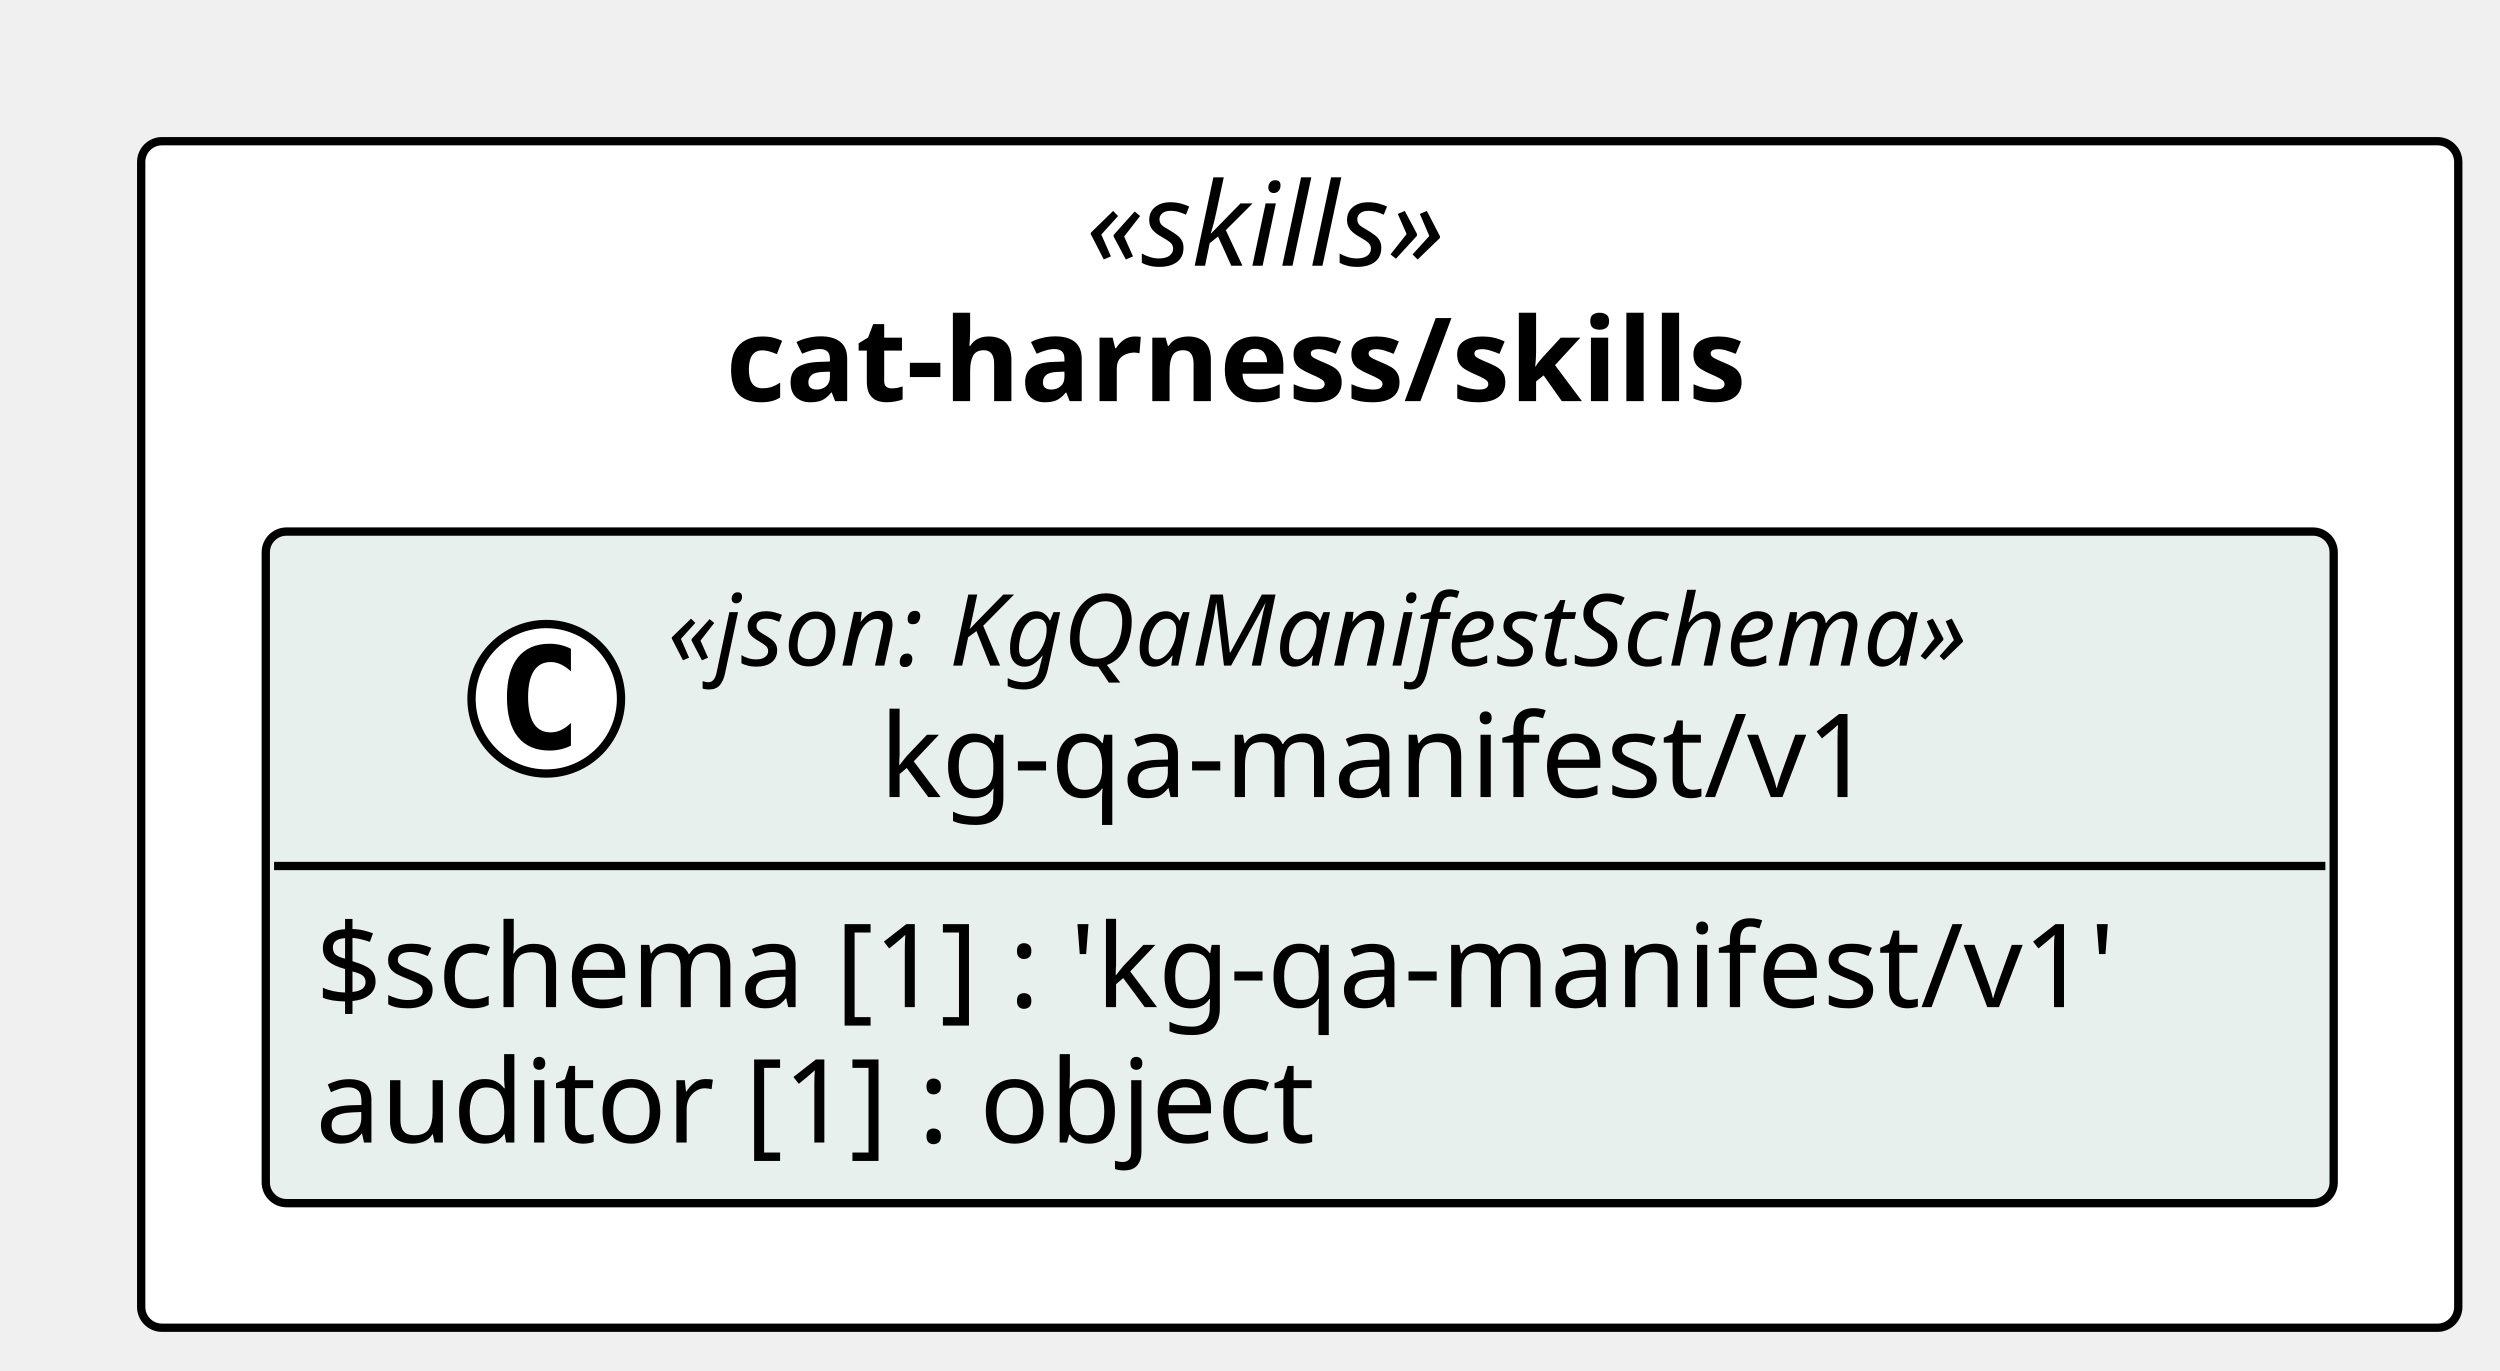
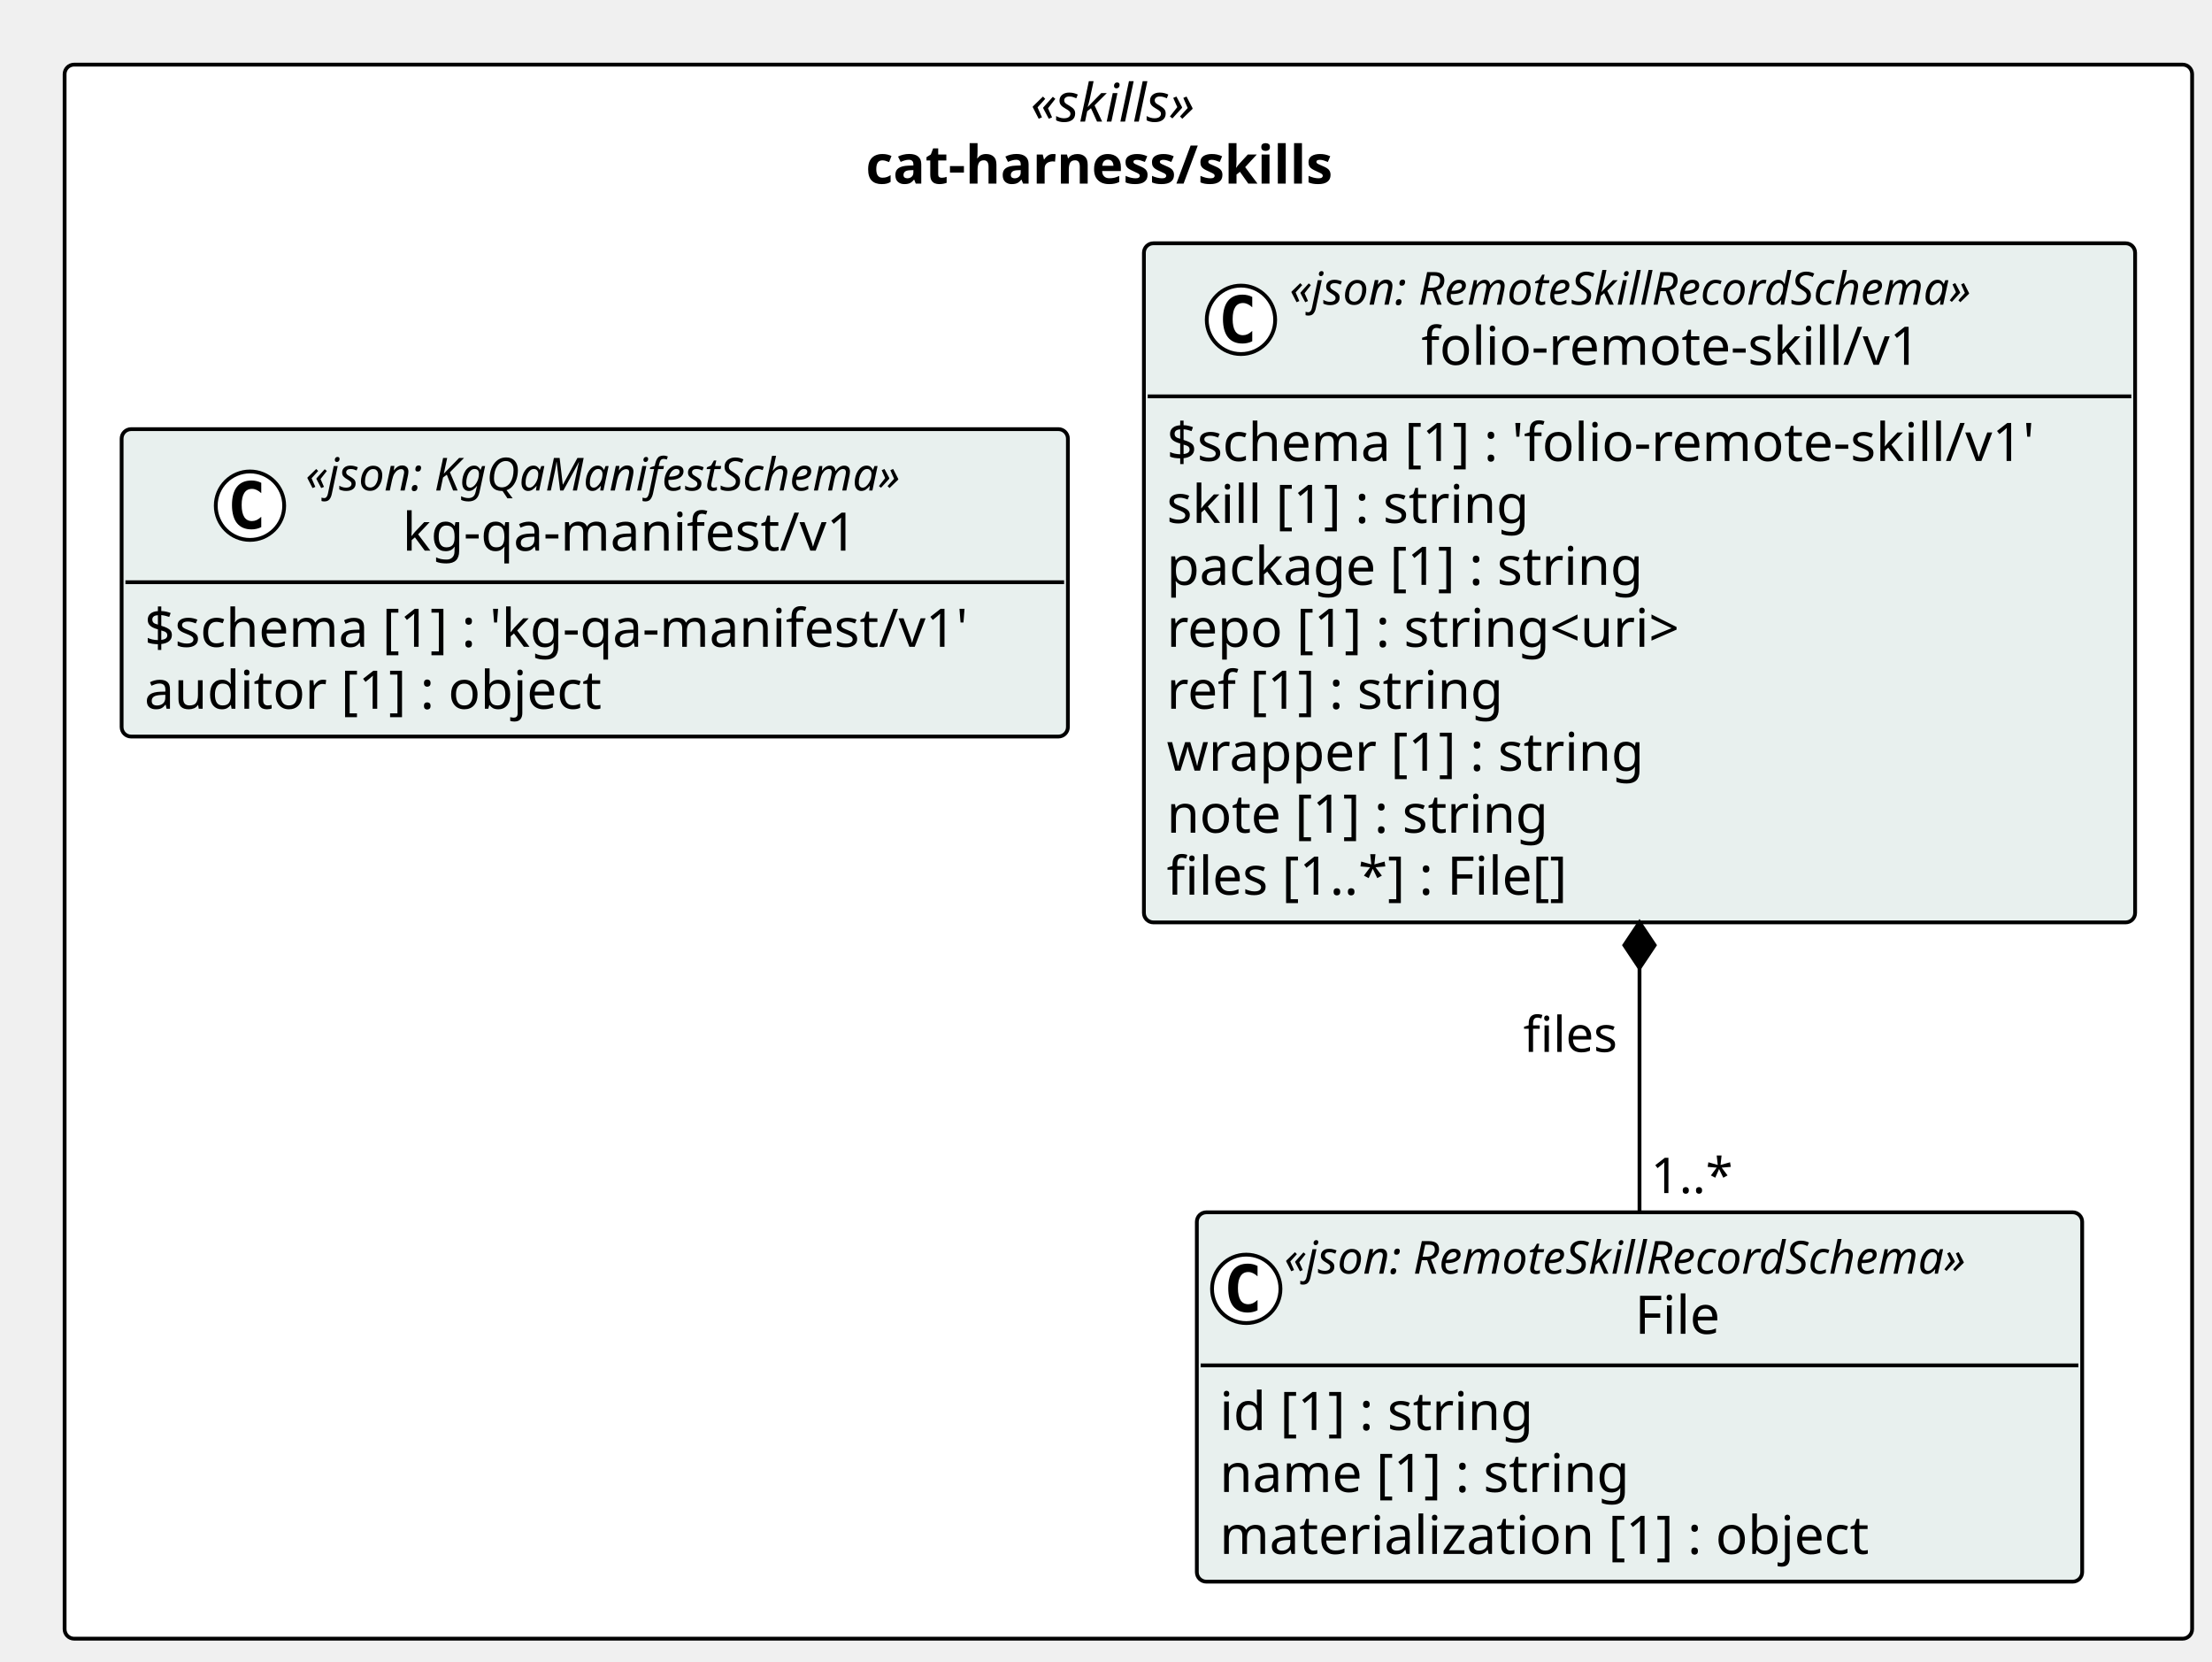
- <svg xmlns="http://www.w3.org/2000/svg" contentStyleType="text/css" height="165px" preserveAspectRatio="none" style="width:301px;height:165px;background:#FFFFFF;" version="1.1" viewBox="0 0 301 165" width="301px" zoomAndPan="magnify">
+ <svg xmlns="http://www.w3.org/2000/svg" contentStyleType="text/css" height="437px" preserveAspectRatio="none" style="width:582px;height:437px;background:#FFFFFF;" version="1.1" viewBox="0 0 582 437" width="582px" zoomAndPan="magnify">
  <defs />
  <g>
-     <rect fill="#FFFFFF" height="142.859" rx="2.5" ry="2.5" style="stroke:#000000;stroke-width:1.0;" width="278.975" x="17" y="17" />
-     <text fill="#000000" font-family="Verdana" font-size="14" font-style="italic" lengthAdjust="spacing" textLength="51.495" x="130.74" y="31.995">«skills»</text>
-     <text fill="#000000" font-family="Verdana" font-size="14" font-weight="bold" lengthAdjust="spacing" textLength="138.182" x="87.397" y="48.292">cat-harness/skills</text>
+     <rect fill="#FFFFFF" height="414.062" rx="2.5" ry="2.5" style="stroke:#000000;stroke-width:1.0;" width="559.769" x="17" y="17" />
+     <text fill="#000000" font-family="Verdana" font-size="14" font-style="italic" lengthAdjust="spacing" textLength="51.495" x="271.137" y="31.995">«skills»</text>
+     <text fill="#000000" font-family="Verdana" font-size="14" font-weight="bold" lengthAdjust="spacing" textLength="138.182" x="227.793" y="48.292">cat-harness/skills</text>
    <g id="elem_cat_harness_skills_kg_qa_manifest_v1_kg_qa_manifest_v1">
-       <rect codeLine="11" fill="#E8F0EE" height="80.859" id="cat_harness_skills_kg_qa_manifest_v1_kg_qa_manifest_v1" rx="2.5" ry="2.5" style="stroke:#000000;stroke-width:1.0;" width="248.975" x="32" y="64" />
-       <ellipse cx="65.771" cy="84.133" fill="#FFFFFF" rx="9" ry="9" style="stroke:#000000;stroke-width:1.0;" />
-       <path d="M68.74,89.773 Q68.162,90.07 67.521,90.211 Q66.881,90.367 66.177,90.367 Q63.677,90.367 62.349,88.727 Q61.037,87.07 61.037,83.945 Q61.037,80.82 62.349,79.164 Q63.677,77.508 66.177,77.508 Q66.881,77.508 67.521,77.664 Q68.177,77.82 68.74,78.117 L68.74,80.836 Q68.115,80.258 67.521,79.992 Q66.927,79.711 66.302,79.711 Q64.959,79.711 64.271,80.789 Q63.584,81.852 63.584,83.945 Q63.584,86.039 64.271,87.117 Q64.959,88.18 66.302,88.18 Q66.927,88.18 67.521,87.914 Q68.115,87.633 68.74,87.055 L68.74,89.773 Z " fill="#000000" />
-       <text fill="#000000" font-family="Verdana" font-size="12" font-style="italic" lengthAdjust="spacing" textLength="178.816" x="80.387" y="80.139">«json: KgQaManifestSchema»</text>
-       <text fill="#000000" font-family="Verdana" font-size="14" lengthAdjust="spacing" textLength="127.777" x="105.906" y="95.964">kg-qa-manifest/v1</text>
-       <line style="stroke:#000000;stroke-width:1.0;" x1="33" x2="279.975" y1="104.266" y2="104.266" />
-       <text fill="#000000" font-family="Verdana" font-size="14" lengthAdjust="spacing" textLength="236.975" x="38" y="121.261">$schema [1] : 'kg-qa-manifest/v1'</text>
-       <text fill="#000000" font-family="Verdana" font-size="14" lengthAdjust="spacing" textLength="131.079" x="38" y="137.558">auditor [1] : object</text>
+       <rect codeLine="11" fill="#E8F0EE" height="80.859" id="cat_harness_skills_kg_qa_manifest_v1_kg_qa_manifest_v1" rx="2.5" ry="2.5" style="stroke:#000000;stroke-width:1.0;" width="248.975" x="32" y="112.891" />
+       <ellipse cx="65.771" cy="133.023" fill="#FFFFFF" rx="9" ry="9" style="stroke:#000000;stroke-width:1.0;" />
+       <path d="M68.74,138.664 Q68.162,138.961 67.521,139.102 Q66.881,139.258 66.177,139.258 Q63.677,139.258 62.349,137.617 Q61.037,135.961 61.037,132.836 Q61.037,129.711 62.349,128.055 Q63.677,126.398 66.177,126.398 Q66.881,126.398 67.521,126.555 Q68.177,126.711 68.74,127.008 L68.74,129.727 Q68.115,129.148 67.521,128.883 Q66.927,128.602 66.302,128.602 Q64.959,128.602 64.271,129.68 Q63.584,130.742 63.584,132.836 Q63.584,134.93 64.271,136.008 Q64.959,137.07 66.302,137.07 Q66.927,137.07 67.521,136.805 Q68.115,136.523 68.74,135.945 L68.74,138.664 Z " fill="#000000" />
+       <text fill="#000000" font-family="Verdana" font-size="12" font-style="italic" lengthAdjust="spacing" textLength="178.816" x="80.387" y="129.029">«json: KgQaManifestSchema»</text>
+       <text fill="#000000" font-family="Verdana" font-size="14" lengthAdjust="spacing" textLength="127.777" x="105.906" y="144.855">kg-qa-manifest/v1</text>
+       <line style="stroke:#000000;stroke-width:1.0;" x1="33" x2="279.975" y1="153.156" y2="153.156" />
+       <text fill="#000000" font-family="Verdana" font-size="14" lengthAdjust="spacing" textLength="236.975" x="38" y="170.151">$schema [1] : 'kg-qa-manifest/v1'</text>
+       <text fill="#000000" font-family="Verdana" font-size="14" lengthAdjust="spacing" textLength="131.079" x="38" y="186.448">auditor [1] : object</text>
    </g>
+     <g id="elem_cat_harness_skills_folio_remote_skill_v1_File">
+       <rect codeLine="15" fill="#E8F0EE" height="97.156" id="cat_harness_skills_folio_remote_skill_v1_File" rx="2.5" ry="2.5" style="stroke:#000000;stroke-width:1.0;" width="232.94" x="314.902" y="318.906" />
+       <ellipse cx="327.902" cy="339.039" fill="#FFFFFF" rx="9" ry="9" style="stroke:#000000;stroke-width:1.0;" />
+       <path d="M330.871,344.68 Q330.293,344.977 329.652,345.117 Q329.011,345.273 328.308,345.273 Q325.808,345.273 324.48,343.633 Q323.168,341.977 323.168,338.852 Q323.168,335.727 324.48,334.07 Q325.808,332.414 328.308,332.414 Q329.011,332.414 329.652,332.57 Q330.308,332.727 330.871,333.023 L330.871,335.742 Q330.246,335.164 329.652,334.898 Q329.058,334.617 328.433,334.617 Q327.089,334.617 326.402,335.695 Q325.714,336.758 325.714,338.852 Q325.714,340.945 326.402,342.023 Q327.089,343.086 328.433,343.086 Q329.058,343.086 329.652,342.82 Q330.246,342.539 330.871,341.961 L330.871,344.68 Z " fill="#000000" />
+       <text fill="#000000" font-family="Verdana" font-size="12" font-style="italic" lengthAdjust="spacing" textLength="208.94" x="337.902" y="335.045">«json: RemoteSkillRecordSchema»</text>
+       <text fill="#000000" font-family="Verdana" font-size="14" lengthAdjust="spacing" textLength="24.445" x="430.149" y="350.87">File</text>
+       <line style="stroke:#000000;stroke-width:1.0;" x1="315.902" x2="546.841" y1="359.172" y2="359.172" />
+       <text fill="#000000" font-family="Verdana" font-size="14" lengthAdjust="spacing" textLength="90.863" x="320.902" y="376.167">id [1] : string</text>
+       <text fill="#000000" font-family="Verdana" font-size="14" lengthAdjust="spacing" textLength="117.79" x="320.902" y="392.464">name [1] : string</text>
+       <text fill="#000000" font-family="Verdana" font-size="14" lengthAdjust="spacing" textLength="186.108" x="320.902" y="408.761">materialization [1] : object</text>
+     </g>
+     <g id="elem_cat_harness_skills_folio_remote_skill_v1_folio_remote_skill_v1">
+       <rect codeLine="20" fill="#E8F0EE" height="178.641" id="cat_harness_skills_folio_remote_skill_v1_folio_remote_skill_v1" rx="2.5" ry="2.5" style="stroke:#000000;stroke-width:1.0;" width="260.794" x="300.975" y="64" />
+       <ellipse cx="326.509" cy="84.133" fill="#FFFFFF" rx="9" ry="9" style="stroke:#000000;stroke-width:1.0;" />
+       <path d="M329.478,89.773 Q328.9,90.07 328.259,90.211 Q327.618,90.367 326.915,90.367 Q324.415,90.367 323.087,88.727 Q321.775,87.07 321.775,83.945 Q321.775,80.82 323.087,79.164 Q324.415,77.508 326.915,77.508 Q327.618,77.508 328.259,77.664 Q328.915,77.82 329.478,78.117 L329.478,80.836 Q328.853,80.258 328.259,79.992 Q327.665,79.711 327.04,79.711 Q325.697,79.711 325.009,80.789 Q324.322,81.852 324.322,83.945 Q324.322,86.039 325.009,87.117 Q325.697,88.18 327.04,88.18 Q327.665,88.18 328.259,87.914 Q328.853,87.633 329.478,87.055 L329.478,89.773 Z " fill="#000000" />
+       <text fill="#000000" font-family="Verdana" font-size="12" font-style="italic" lengthAdjust="spacing" textLength="208.94" x="339.295" y="80.139">«json: RemoteSkillRecordSchema»</text>
+       <text fill="#000000" font-family="Verdana" font-size="14" lengthAdjust="spacing" textLength="139.597" x="373.966" y="95.964">folio-remote-skill/v1</text>
+       <line style="stroke:#000000;stroke-width:1.0;" x1="301.975" x2="560.769" y1="104.266" y2="104.266" />
+       <text fill="#000000" font-family="Verdana" font-size="14" lengthAdjust="spacing" textLength="248.794" x="306.975" y="121.261">$schema [1] : 'folio-remote-skill/v1'</text>
+       <text fill="#000000" font-family="Verdana" font-size="14" lengthAdjust="spacing" textLength="105.157" x="306.975" y="137.558">skill [1] : string</text>
+       <text fill="#000000" font-family="Verdana" font-size="14" lengthAdjust="spacing" textLength="137.436" x="306.975" y="153.855">package [1] : string</text>
+       <text fill="#000000" font-family="Verdana" font-size="14" lengthAdjust="spacing" textLength="151.888" x="306.975" y="170.151">repo [1] : string&lt;uri&gt;</text>
+       <text fill="#000000" font-family="Verdana" font-size="14" lengthAdjust="spacing" textLength="97.385" x="306.975" y="186.448">ref [1] : string</text>
+       <text fill="#000000" font-family="Verdana" font-size="14" lengthAdjust="spacing" textLength="136.015" x="306.975" y="202.745">wrapper [1] : string</text>
+       <text fill="#000000" font-family="Verdana" font-size="14" lengthAdjust="spacing" textLength="109.628" x="306.975" y="219.042">note [1] : string</text>
+       <text fill="#000000" font-family="Verdana" font-size="14" lengthAdjust="spacing" textLength="117.783" x="306.975" y="235.339">files [1..*] : File[]</text>
+     </g>
+     <line style="stroke:#000000;stroke-width:1.0;" x1="431.372" x2="431.372" y1="242.641" y2="318.906" />
+     <polygon fill="#000000" points="431.372,242.641,427.372,248.641,431.372,254.641,435.372,248.641,431.372,242.641" style="stroke:#000000;stroke-width:1.0;" />
+     <text fill="#000000" font-family="Verdana" font-size="13" lengthAdjust="spacing" textLength="26.571" x="400.8" y="276.707">files</text>
+     <text fill="#000000" font-family="Verdana" font-size="13" lengthAdjust="spacing" textLength="23.036" x="434.372" y="313.84">1..*</text>
  </g>
</svg>
